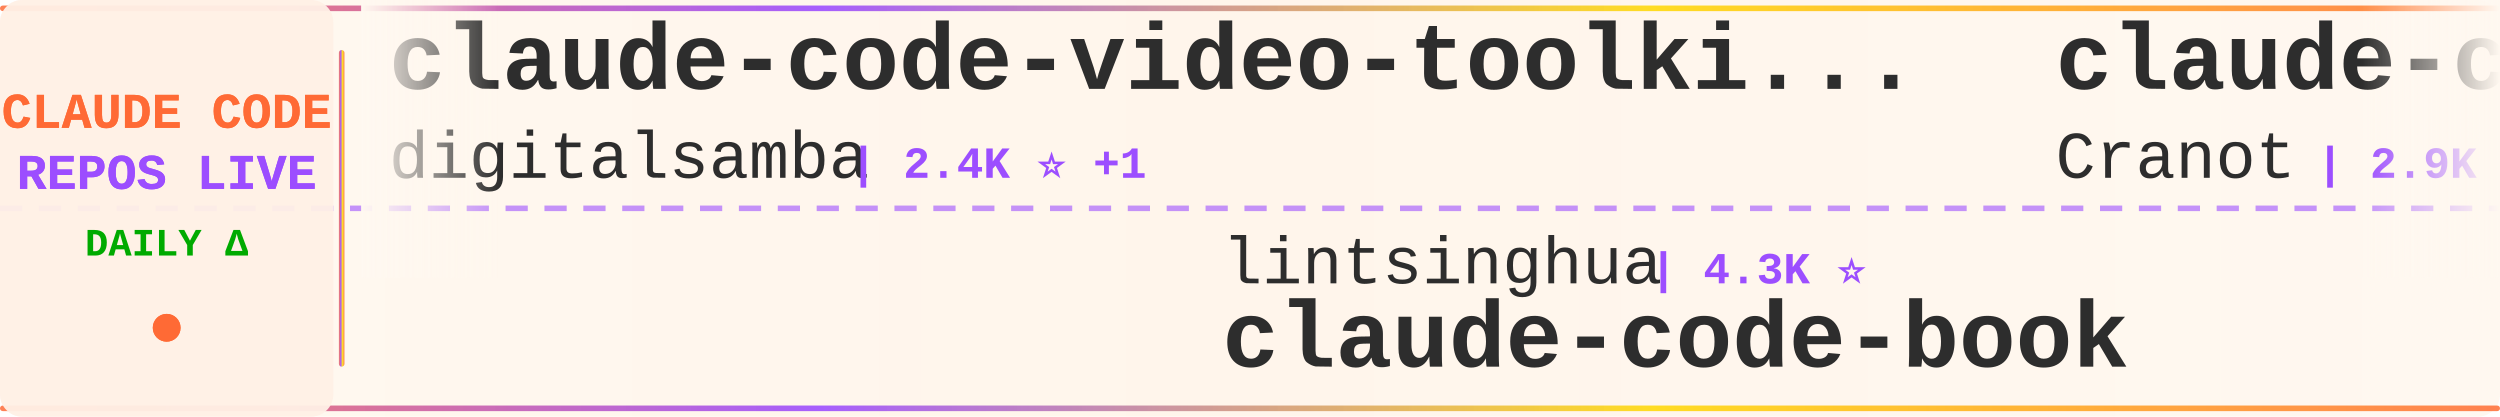
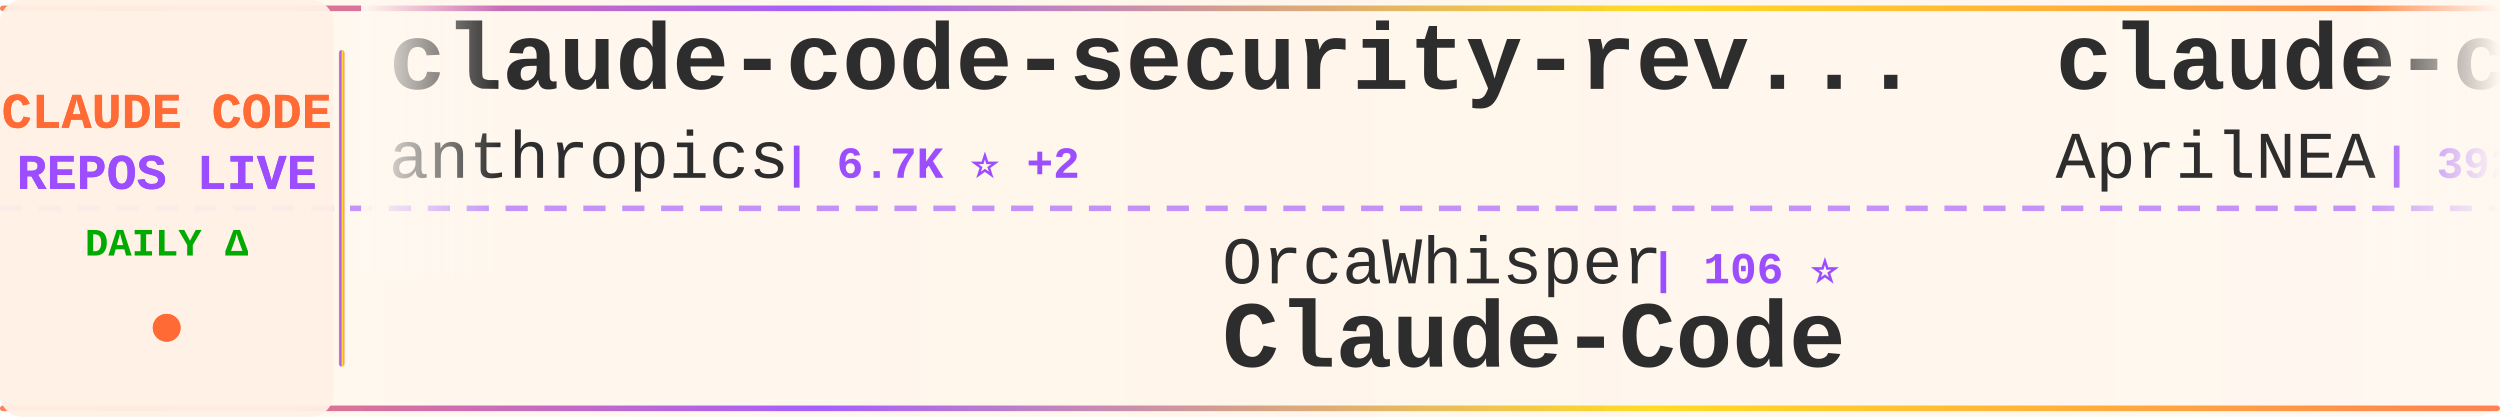
<svg xmlns="http://www.w3.org/2000/svg" width="900" height="150">
  <defs>
    <linearGradient id="tickerBg" x1="0%" y1="0%" x2="100%" y2="0%">
      <stop offset="0%" style="stop-color:#fff8f0;stop-opacity:0.98" />
      <stop offset="50%" style="stop-color:#fff5eb;stop-opacity:1" />
      <stop offset="100%" style="stop-color:#fff8f0;stop-opacity:0.98" />
    </linearGradient>
    <linearGradient id="borderGrad" x1="0%" y1="0%" x2="100%" y2="0%">
      <stop offset="0%" style="stop-color:#FF6B35;stop-opacity:0.85">
        <animate attributeName="stop-opacity" values="0.85;1;0.85" dur="2s" repeatCount="indefinite" />
      </stop>
      <stop offset="33%" style="stop-color:#9C4EFF;stop-opacity:0.9">
        <animate attributeName="stop-opacity" values="0.9;1;0.9" dur="2.2s" repeatCount="indefinite" />
      </stop>
      <stop offset="66%" style="stop-color:#FFD700;stop-opacity:0.85">
        <animate attributeName="stop-opacity" values="0.85;1;0.85" dur="1.8s" repeatCount="indefinite" />
      </stop>
      <stop offset="100%" style="stop-color:#FF6B35;stop-opacity:0.85">
        <animate attributeName="stop-opacity" values="0.85;1;0.85" dur="2s" repeatCount="indefinite" />
      </stop>
    </linearGradient>
    <filter id="textGlow">
      <feGaussianBlur stdDeviation="0.15" result="coloredBlur" />
      <feMerge>
        <feMergeNode in="coloredBlur" />
        <feMergeNode in="SourceGraphic" />
      </feMerge>
    </filter>
    <filter id="metricGlow">
      <feGaussianBlur stdDeviation="0.2" result="coloredBlur" />
      <feMerge>
        <feMergeNode in="coloredBlur" />
        <feMergeNode in="SourceGraphic" />
      </feMerge>
    </filter>
    <linearGradient id="leftFade" x1="0%" y1="0%" x2="100%" y2="0%">
      <stop offset="0%" style="stop-color:#fff8f0;stop-opacity:1" />
      <stop offset="100%" style="stop-color:#fff8f0;stop-opacity:0" />
    </linearGradient>
    <linearGradient id="rightFade" x1="0%" y1="0%" x2="100%" y2="0%">
      <stop offset="0%" style="stop-color:#fff8f0;stop-opacity:0" />
      <stop offset="100%" style="stop-color:#fff8f0;stop-opacity:1" />
    </linearGradient>
  </defs>
  <rect width="900" height="150" fill="url(#tickerBg)" rx="8" />
  <rect x="0" y="2" width="900" height="2" fill="url(#borderGrad)" rx="1" />
  <rect x="0" y="146" width="900" height="2" fill="url(#borderGrad)" rx="1" />
  <line x1="0" y1="75" x2="900" y2="75" stroke="#9C4EFF" stroke-width="2" stroke-dasharray="8 6" opacity="0.6" />
  <rect x="0" y="0" width="120" height="150" fill="#fff0e6" opacity="0.95" rx="8" />
  <text x="60" y="46" font-family="'Courier New', monospace" font-size="18" font-weight="bold" fill="#FF6B35" text-anchor="middle" filter="url(#textGlow)">
    CLAUDE CODE
  </text>
  <text x="60" y="68" font-family="'Courier New', monospace" font-size="18" font-weight="bold" fill="#9C4EFF" text-anchor="middle" filter="url(#textGlow)">
    REPOS LIVE
  </text>
  <text x="60" y="92" font-family="'Courier New', monospace" font-size="14" font-weight="bold" fill="#00aa00" text-anchor="middle">
    DAILY Δ
  </text>
  <circle cx="60" cy="118" r="5" fill="#FF6B35" filter="url(#metricGlow)">
    <animate attributeName="r" values="4;6;4" dur="1.5s" repeatCount="indefinite" />
    <animate attributeName="opacity" values="0.6;1;0.6" dur="1.5s" repeatCount="indefinite" />
  </circle>
  <rect x="122" y="18" width="2" height="114" fill="url(#borderGrad)" rx="1" />
  <clipPath id="tickerClip">
    <rect x="130" y="0" width="770" height="150" />
  </clipPath>
  <g clip-path="url(#tickerClip)">
    <g id="tickerItems">
      <animateTransform attributeName="transform" attributeType="XML" type="translate" from="0 0" to="-3000 0" dur="54s" repeatCount="indefinite" />
      <g transform="translate(0, 0)">
-         <text x="140" y="32" font-family="'Courier New', monospace" font-size="34" font-weight="bold" fill="#2d2d2d">claude-code-video-toolki...</text>
-         <text x="140" y="64" font-family="'Courier New', monospace" font-size="24" font-weight="normal" fill="#2d2d2d" opacity="1.0">digitalsamba</text>
-         <text x="306" y="64" font-family="'Courier New', monospace" font-size="16" font-weight="bold" fill="#9C4EFF"> | 2.4K ⭐ +1</text>
+         <text x="140" y="32" font-family="'Courier New', monospace" font-size="34" font-weight="bold" fill="#2d2d2d">claude-code-security-rev...</text>
+         <text x="140" y="64" font-family="'Courier New', monospace" font-size="24" font-weight="normal" fill="#2d2d2d" opacity="1.0">anthropics</text>
+         <text x="282" y="64" font-family="'Courier New', monospace" font-size="16" font-weight="bold" fill="#9C4EFF"> | 6.7K ⭐ +2</text>
      </g>
      <g transform="translate(300, 0)">
-         <text x="140" y="102" font-family="'Courier New', monospace" font-size="24" font-weight="normal" fill="#2d2d2d" opacity="1.0">lintsinghua</text>
-         <text x="294" y="102" font-family="'Courier New', monospace" font-size="16" font-weight="bold" fill="#9C4EFF"> | 4.3K ⭐</text>
-         <text x="140" y="132" font-family="'Courier New', monospace" font-size="34" font-weight="bold" fill="#2d2d2d">claude-code-book</text>
+         <text x="140" y="102" font-family="'Courier New', monospace" font-size="24" font-weight="normal" fill="#2d2d2d" opacity="1.0">OrcaWhisper</text>
+         <text x="294" y="102" font-family="'Courier New', monospace" font-size="16" font-weight="bold" fill="#9C4EFF"> | 106 ⭐</text>
+         <text x="140" y="132" font-family="'Courier New', monospace" font-size="34" font-weight="bold" fill="#2d2d2d">Claude-Code</text>
      </g>
      <g transform="translate(600, 0)">
-         <text x="140" y="32" font-family="'Courier New', monospace" font-size="34" font-weight="bold" fill="#2d2d2d">claude-code-guide</text>
-         <text x="140" y="64" font-family="'Courier New', monospace" font-size="24" font-weight="normal" fill="#2d2d2d" opacity="1.0">Cranot</text>
-         <text x="234" y="64" font-family="'Courier New', monospace" font-size="16" font-weight="bold" fill="#9C4EFF"> | 2.9K ⭐</text>
+         <text x="140" y="32" font-family="'Courier New', monospace" font-size="34" font-weight="bold" fill="#2d2d2d">claude-code-source</text>
+         <text x="140" y="64" font-family="'Courier New', monospace" font-size="24" font-weight="normal" fill="#2d2d2d" opacity="1.0">AprilNEA</text>
+         <text x="258" y="64" font-family="'Courier New', monospace" font-size="16" font-weight="bold" fill="#9C4EFF"> | 392 ⭐</text>
      </g>
      <g transform="translate(900, 0)">
-         <text x="140" y="102" font-family="'Courier New', monospace" font-size="24" font-weight="normal" fill="#2d2d2d" opacity="1.0">ding113</text>
-         <text x="246" y="102" font-family="'Courier New', monospace" font-size="16" font-weight="bold" fill="#9C4EFF"> | 3.4K ⭐</text>
-         <text x="140" y="132" font-family="'Courier New', monospace" font-size="34" font-weight="bold" fill="#2d2d2d">claude-code-hub</text>
+         <text x="140" y="102" font-family="'Courier New', monospace" font-size="24" font-weight="normal" fill="#2d2d2d" opacity="1.0">ponponon</text>
+         <text x="258" y="102" font-family="'Courier New', monospace" font-size="16" font-weight="bold" fill="#9C4EFF"> | 2.3K ⭐</text>
+         <text x="140" y="132" font-family="'Courier New', monospace" font-size="34" font-weight="bold" fill="#2d2d2d">claude_code_src</text>
      </g>
      <g transform="translate(1200, 0)">
-         <text x="140" y="32" font-family="'Courier New', monospace" font-size="34" font-weight="bold" fill="#2d2d2d">claude-code-telegram</text>
-         <text x="140" y="64" font-family="'Courier New', monospace" font-size="24" font-weight="normal" fill="#2d2d2d" opacity="1.0">overwirehq</text>
-         <text x="282" y="64" font-family="'Courier New', monospace" font-size="16" font-weight="bold" fill="#9C4EFF"> | 2.8K ⭐</text>
+         <text x="140" y="32" font-family="'Courier New', monospace" font-size="34" font-weight="bold" fill="#2d2d2d">Claude-Code-Usage-Monito...</text>
+         <text x="140" y="64" font-family="'Courier New', monospace" font-size="24" font-weight="normal" fill="#2d2d2d" opacity="1.0">Maciek-roboblog</text>
+         <text x="342" y="64" font-family="'Courier New', monospace" font-size="16" font-weight="bold" fill="#9C4EFF"> | 8.8K ⭐</text>
      </g>
      <g transform="translate(1500, 0)">
+         <text x="140" y="102" font-family="'Courier New', monospace" font-size="24" font-weight="normal" fill="#2d2d2d" opacity="1.0">frankbria</text>
+         <text x="270" y="102" font-family="'Courier New', monospace" font-size="16" font-weight="bold" fill="#9C4EFF"> | 9.7K ⭐</text>
+         <text x="140" y="132" font-family="'Courier New', monospace" font-size="34" font-weight="bold" fill="#2d2d2d">ralph-claude-code</text>
+       </g>
+       <g transform="translate(1800, 0)">
+         <text x="140" y="32" font-family="'Courier New', monospace" font-size="34" font-weight="bold" fill="#2d2d2d">Claude-Code</text>
+         <text x="140" y="64" font-family="'Courier New', monospace" font-size="24" font-weight="normal" fill="#2d2d2d" opacity="1.0">KPR111</text>
+         <text x="234" y="64" font-family="'Courier New', monospace" font-size="16" font-weight="bold" fill="#9C4EFF"> | 18 ⭐</text>
+       </g>
+       <g transform="translate(2100, 0)">
+         <text x="140" y="102" font-family="'Courier New', monospace" font-size="24" font-weight="normal" fill="#2d2d2d" opacity="1.0">wanshuiyin</text>
+         <text x="282" y="102" font-family="'Courier New', monospace" font-size="16" font-weight="bold" fill="#9C4EFF"> | 18.5K ⭐ +10</text>
+         <text x="140" y="132" font-family="'Courier New', monospace" font-size="34" font-weight="bold" fill="#2d2d2d">Auto-claude-code-researc...</text>
+       </g>
+       <g transform="translate(2400, 0)">
+         <text x="140" y="32" font-family="'Courier New', monospace" font-size="34" font-weight="bold" fill="#2d2d2d">claude-code-hooks-master...</text>
+         <text x="140" y="64" font-family="'Courier New', monospace" font-size="24" font-weight="normal" fill="#2d2d2d" opacity="1.0">disler</text>
+         <text x="234" y="64" font-family="'Courier New', monospace" font-size="16" font-weight="bold" fill="#9C4EFF"> | 4.0K ⭐</text>
+       </g>
+       <g transform="translate(2700, 0)">
        <text x="140" y="102" font-family="'Courier New', monospace" font-size="24" font-weight="normal" fill="#2d2d2d" opacity="1.0">SeemSeam</text>
-         <text x="258" y="102" font-family="'Courier New', monospace" font-size="16" font-weight="bold" fill="#9C4EFF"> | 3.6K ⭐ +1</text>
+         <text x="258" y="102" font-family="'Courier New', monospace" font-size="16" font-weight="bold" fill="#9C4EFF"> | 3.6K ⭐ +2</text>
        <text x="140" y="132" font-family="'Courier New', monospace" font-size="34" font-weight="bold" fill="#2d2d2d">claude_codex_bridge</text>
      </g>
-       <g transform="translate(1800, 0)">
-         <text x="140" y="32" font-family="'Courier New', monospace" font-size="34" font-weight="bold" fill="#2d2d2d">claude-code-harness</text>
-         <text x="140" y="64" font-family="'Courier New', monospace" font-size="24" font-weight="normal" fill="#2d2d2d" opacity="1.0">Chachamaru127</text>
-         <text x="318" y="64" font-family="'Courier New', monospace" font-size="16" font-weight="bold" fill="#9C4EFF"> | 3.2K ⭐ -1</text>
-       </g>
-       <g transform="translate(2100, 0)">
-         <text x="140" y="102" font-family="'Courier New', monospace" font-size="24" font-weight="normal" fill="#2d2d2d" opacity="1.0">ChinaSiro</text>
-         <text x="270" y="102" font-family="'Courier New', monospace" font-size="16" font-weight="bold" fill="#9C4EFF"> | 9.7K ⭐ +2</text>
-         <text x="140" y="132" font-family="'Courier New', monospace" font-size="34" font-weight="bold" fill="#2d2d2d">claude-code-sourcemap</text>
-       </g>
-       <g transform="translate(2400, 0)">
-         <text x="140" y="32" font-family="'Courier New', monospace" font-size="34" font-weight="bold" fill="#2d2d2d">claude-code-prompts</text>
-         <text x="140" y="64" font-family="'Courier New', monospace" font-size="24" font-weight="normal" fill="#2d2d2d" opacity="1.0">repowise-dev</text>
-         <text x="306" y="64" font-family="'Courier New', monospace" font-size="16" font-weight="bold" fill="#9C4EFF"> | 1.2K ⭐</text>
-       </g>
-       <g transform="translate(2700, 0)">
-         <text x="140" y="102" font-family="'Courier New', monospace" font-size="24" font-weight="normal" fill="#2d2d2d" opacity="1.0">fuergaosi233</text>
-         <text x="306" y="102" font-family="'Courier New', monospace" font-size="16" font-weight="bold" fill="#9C4EFF"> | 2.8K ⭐</text>
-         <text x="140" y="132" font-family="'Courier New', monospace" font-size="34" font-weight="bold" fill="#2d2d2d">claude-code-proxy</text>
-       </g>
      <g transform="translate(3000, 0)">
-         <text x="140" y="32" font-family="'Courier New', monospace" font-size="34" font-weight="bold" fill="#2d2d2d">claude-code-video-toolki...</text>
-         <text x="140" y="64" font-family="'Courier New', monospace" font-size="24" font-weight="normal" fill="#2d2d2d" opacity="1.0">digitalsamba</text>
-         <text x="306" y="64" font-family="'Courier New', monospace" font-size="16" font-weight="bold" fill="#9C4EFF"> | 2.4K ⭐ +1</text>
+         <text x="140" y="32" font-family="'Courier New', monospace" font-size="34" font-weight="bold" fill="#2d2d2d">claude-code-security-rev...</text>
+         <text x="140" y="64" font-family="'Courier New', monospace" font-size="24" font-weight="normal" fill="#2d2d2d" opacity="1.0">anthropics</text>
+         <text x="282" y="64" font-family="'Courier New', monospace" font-size="16" font-weight="bold" fill="#9C4EFF"> | 6.7K ⭐ +2</text>
      </g>
      <g transform="translate(3300, 0)">
-         <text x="140" y="102" font-family="'Courier New', monospace" font-size="24" font-weight="normal" fill="#2d2d2d" opacity="1.0">lintsinghua</text>
-         <text x="294" y="102" font-family="'Courier New', monospace" font-size="16" font-weight="bold" fill="#9C4EFF"> | 4.3K ⭐</text>
-         <text x="140" y="132" font-family="'Courier New', monospace" font-size="34" font-weight="bold" fill="#2d2d2d">claude-code-book</text>
+         <text x="140" y="102" font-family="'Courier New', monospace" font-size="24" font-weight="normal" fill="#2d2d2d" opacity="1.0">OrcaWhisper</text>
+         <text x="294" y="102" font-family="'Courier New', monospace" font-size="16" font-weight="bold" fill="#9C4EFF"> | 106 ⭐</text>
+         <text x="140" y="132" font-family="'Courier New', monospace" font-size="34" font-weight="bold" fill="#2d2d2d">Claude-Code</text>
      </g>
      <g transform="translate(3600, 0)">
-         <text x="140" y="32" font-family="'Courier New', monospace" font-size="34" font-weight="bold" fill="#2d2d2d">claude-code-guide</text>
-         <text x="140" y="64" font-family="'Courier New', monospace" font-size="24" font-weight="normal" fill="#2d2d2d" opacity="1.0">Cranot</text>
-         <text x="234" y="64" font-family="'Courier New', monospace" font-size="16" font-weight="bold" fill="#9C4EFF"> | 2.9K ⭐</text>
+         <text x="140" y="32" font-family="'Courier New', monospace" font-size="34" font-weight="bold" fill="#2d2d2d">claude-code-source</text>
+         <text x="140" y="64" font-family="'Courier New', monospace" font-size="24" font-weight="normal" fill="#2d2d2d" opacity="1.0">AprilNEA</text>
+         <text x="258" y="64" font-family="'Courier New', monospace" font-size="16" font-weight="bold" fill="#9C4EFF"> | 392 ⭐</text>
      </g>
      <g transform="translate(3900, 0)">
-         <text x="140" y="102" font-family="'Courier New', monospace" font-size="24" font-weight="normal" fill="#2d2d2d" opacity="1.0">ding113</text>
-         <text x="246" y="102" font-family="'Courier New', monospace" font-size="16" font-weight="bold" fill="#9C4EFF"> | 3.4K ⭐</text>
-         <text x="140" y="132" font-family="'Courier New', monospace" font-size="34" font-weight="bold" fill="#2d2d2d">claude-code-hub</text>
+         <text x="140" y="102" font-family="'Courier New', monospace" font-size="24" font-weight="normal" fill="#2d2d2d" opacity="1.0">ponponon</text>
+         <text x="258" y="102" font-family="'Courier New', monospace" font-size="16" font-weight="bold" fill="#9C4EFF"> | 2.3K ⭐</text>
+         <text x="140" y="132" font-family="'Courier New', monospace" font-size="34" font-weight="bold" fill="#2d2d2d">claude_code_src</text>
      </g>
    </g>
  </g>
  <rect x="130" y="0" width="50" height="100" fill="url(#leftFade)" />
  <rect x="850" y="0" width="50" height="100" fill="url(#rightFade)" />
</svg>
